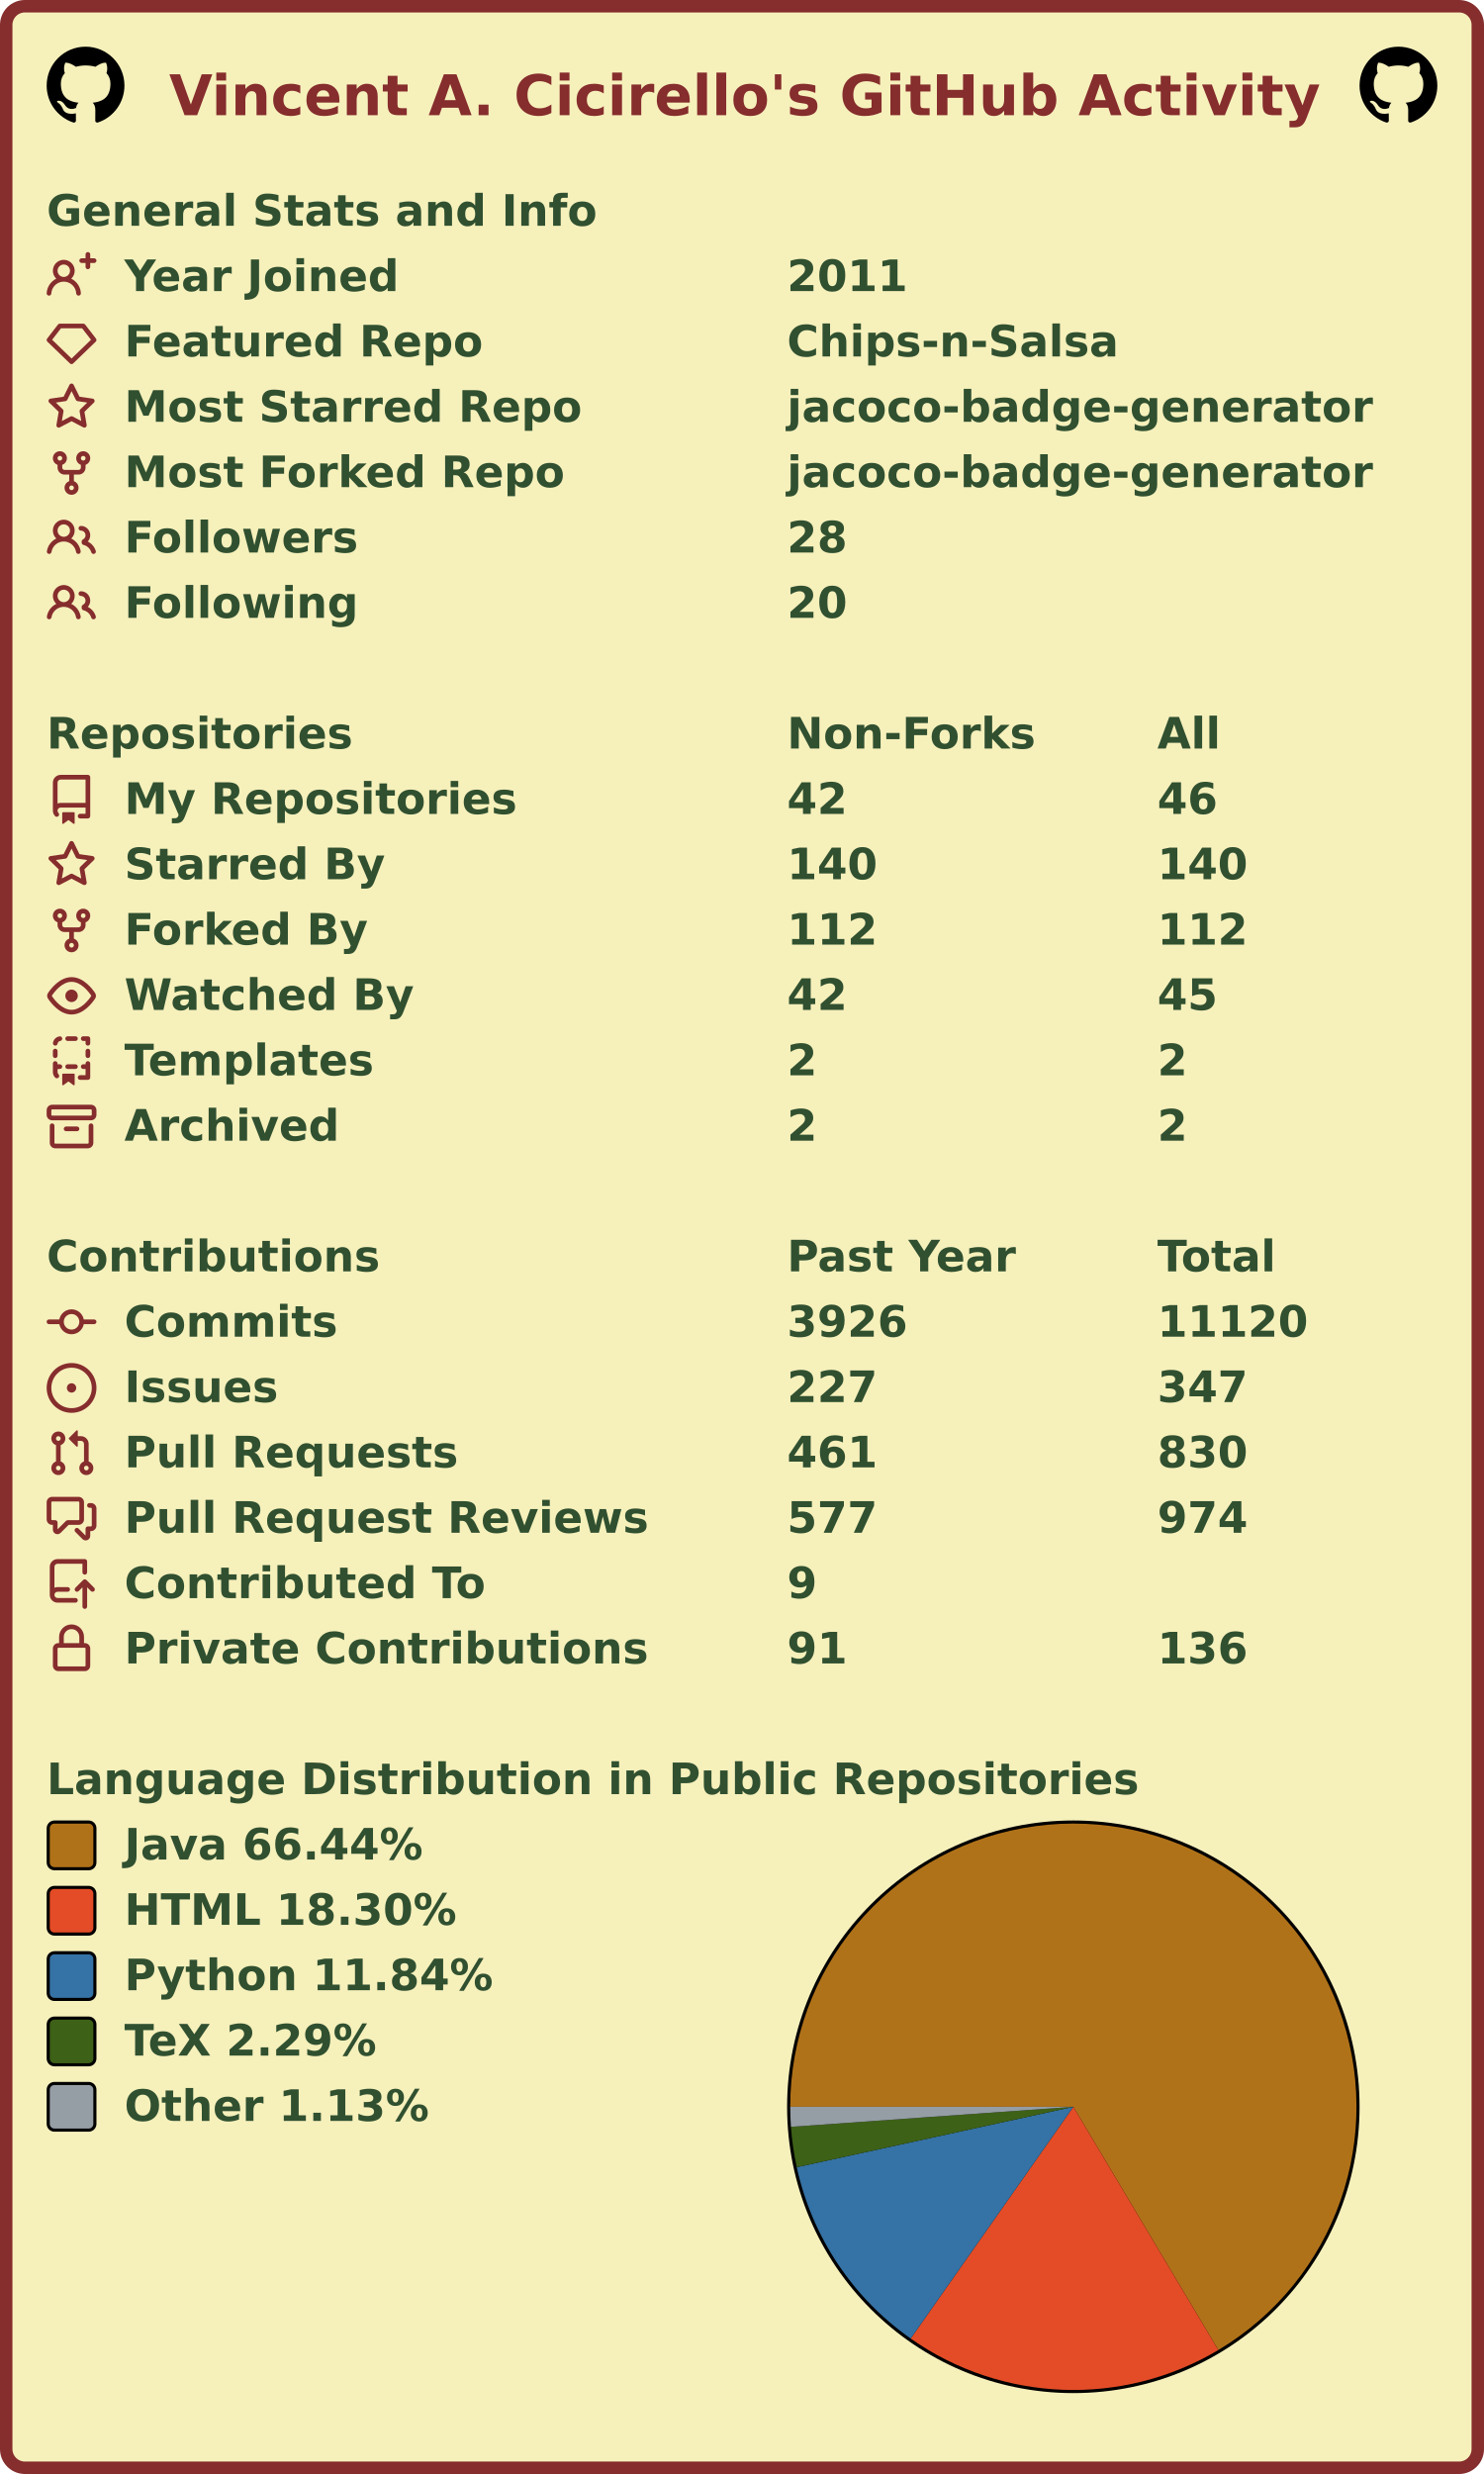
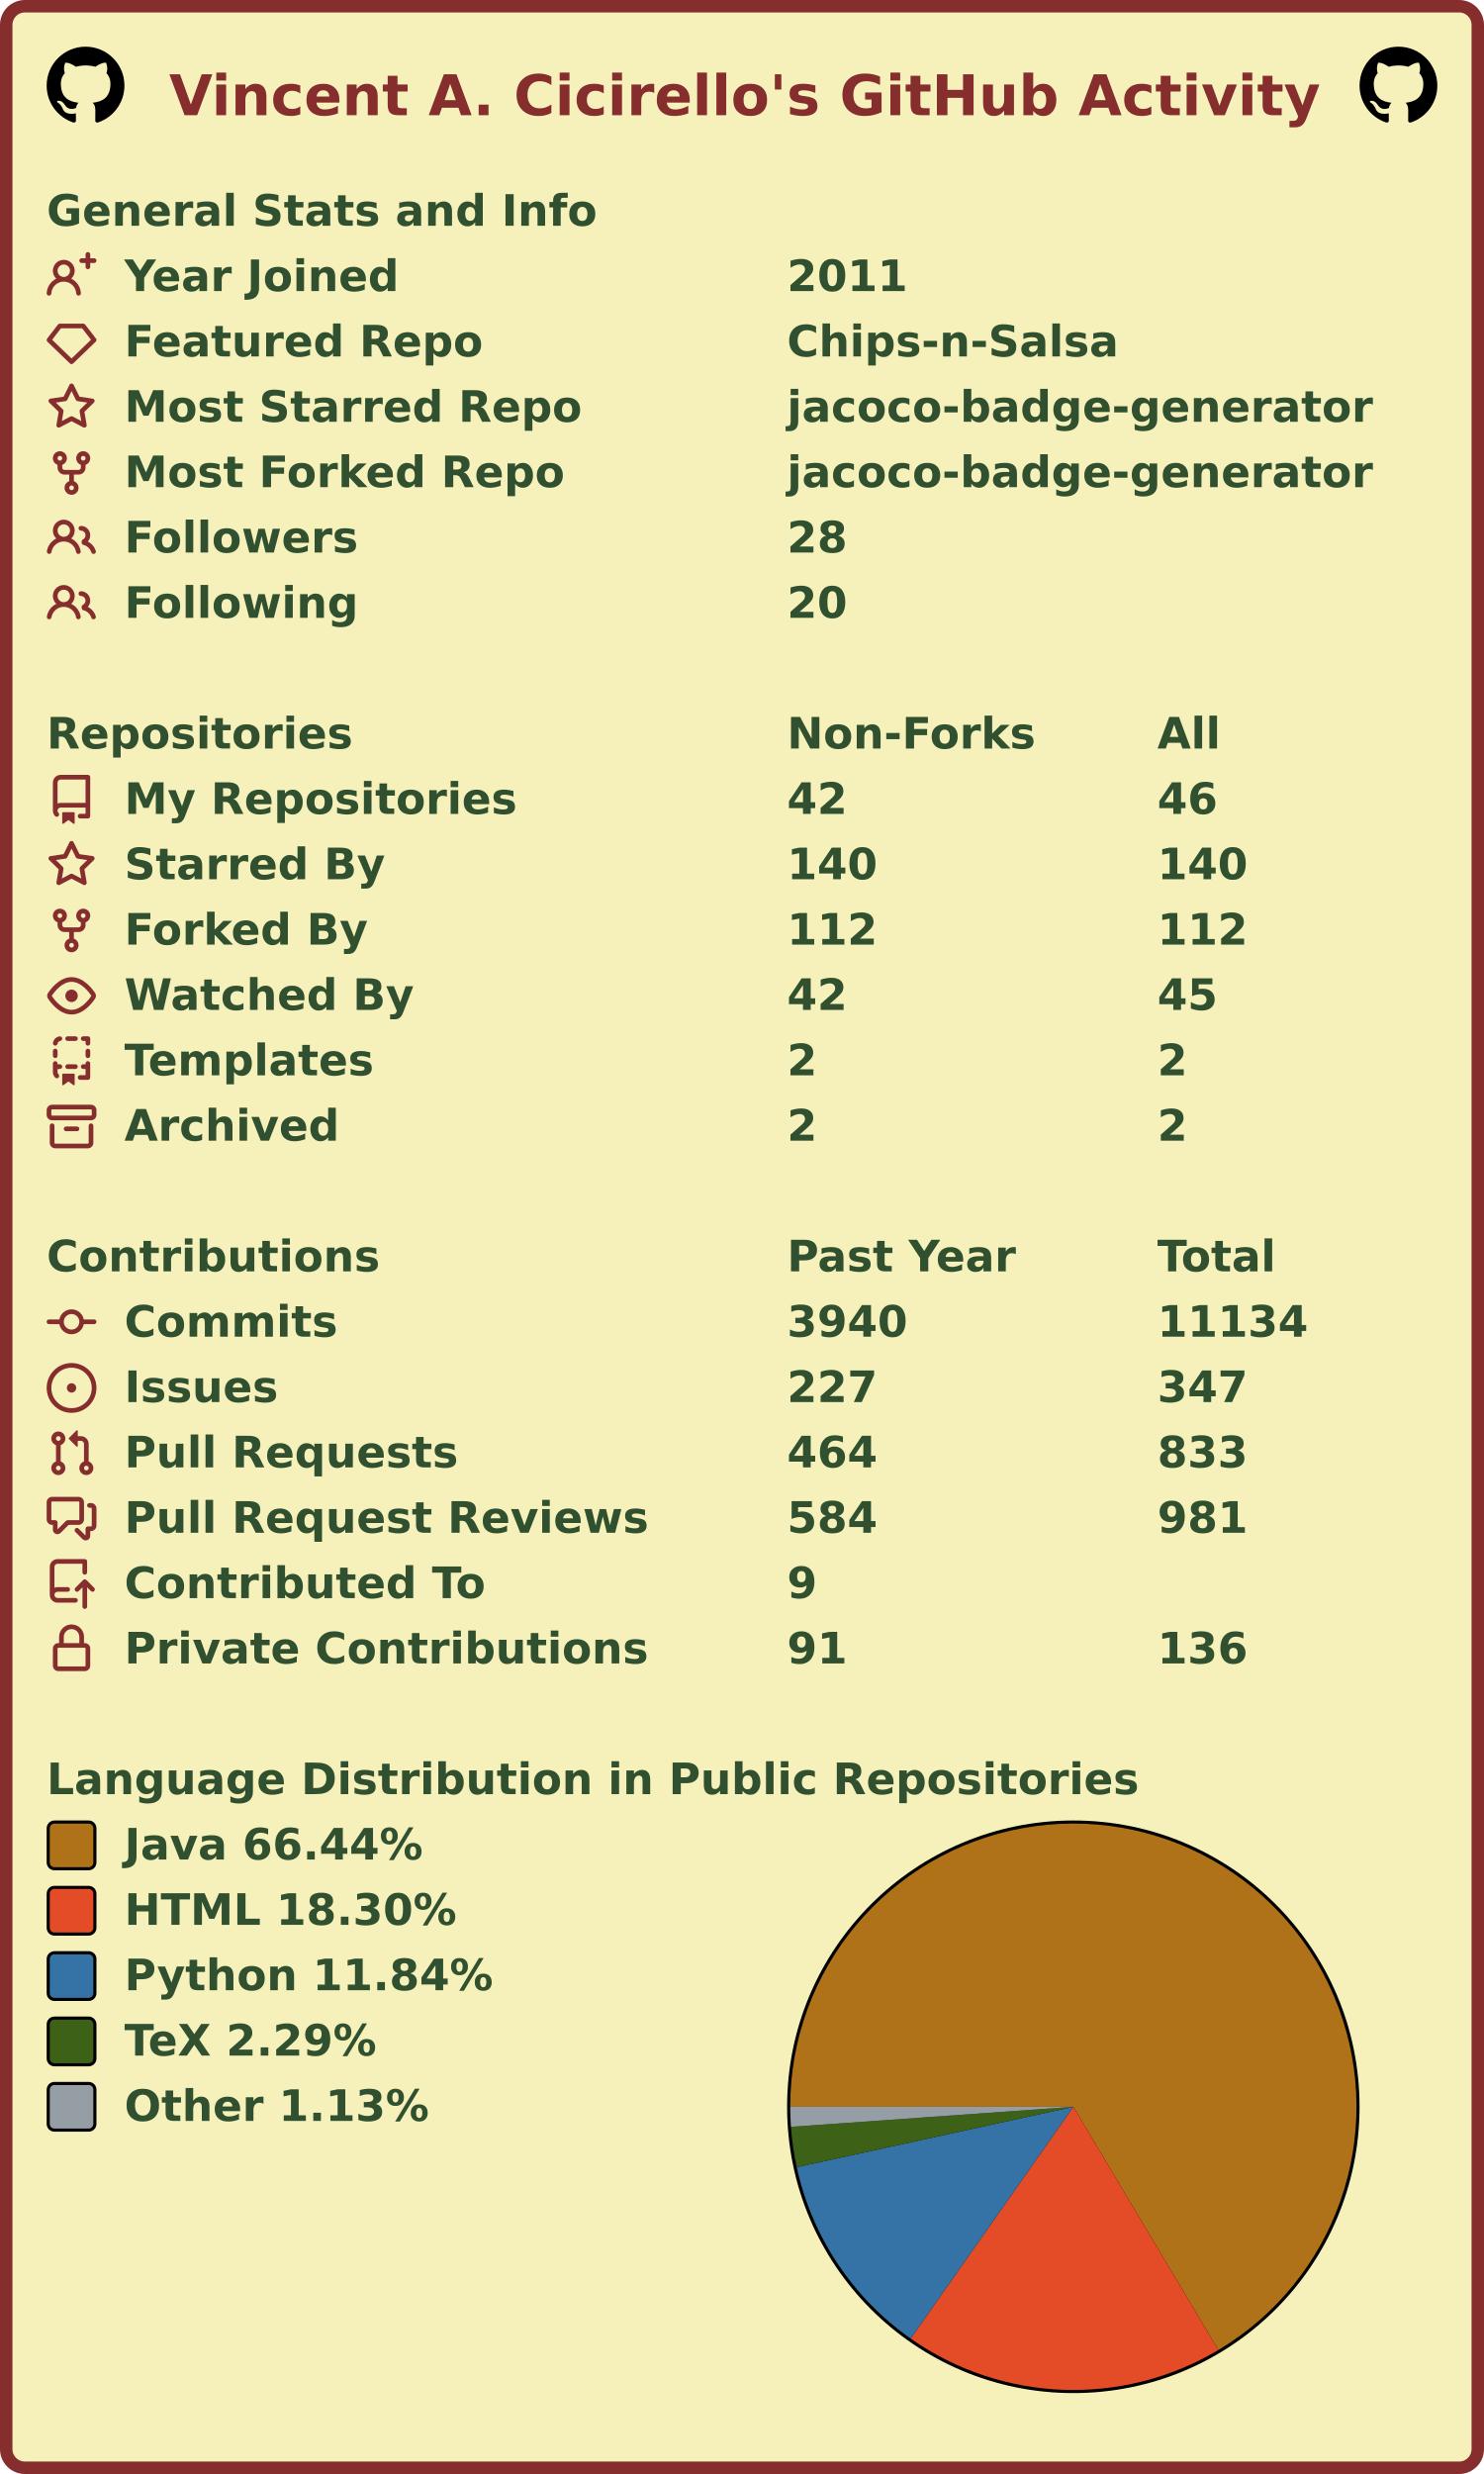
<svg xmlns="http://www.w3.org/2000/svg" width="477" height="795" viewBox="0 0 477 795" lang="en" xml:lang="en">
  <rect x="2" y="2" stroke-width="4" rx="6" width="473" height="791" stroke="#862d2d" fill="#f6f0bb" />
  <g font-weight="600" font-size="110pt" font-family="Verdana,Geneva,DejaVu Sans,sans-serif" text-rendering="geometricPrecision">
    <text x="442" y="301" lengthAdjust="spacingAndGlyphs" textLength="2985" transform="scale(0.123)" fill="#862d2d">Vincent A. Cicirello's GitHub Activity</text>
    <svg x="15" y="15" width="25" height="25" viewBox="0 0 16 16">
      <path fill="#000000" fill-rule="evenodd" d="M8 0C3.58 0 0 3.58 0 8c0 3.54 2.29 6.53 5.47 7.59.4.07.55-.17.55-.38 0-.19-.01-.82-.01-1.49-2.01.37-2.53-.49-2.69-.94-.09-.23-.48-.94-.82-1.13-.28-.15-.68-.52-.01-.53.63-.01 1.08.58 1.23.82.72 1.21 1.87.87 2.33.66.07-.52.28-.87.51-1.07-1.78-.2-3.64-.89-3.64-3.95 0-.87.31-1.59.82-2.15-.08-.2-.36-1.02.08-2.12 0 0 .67-.21 2.2.82.64-.18 1.32-.27 2-.27.68 0 1.36.09 2 .27 1.53-1.04 2.2-.82 2.2-.82.44 1.1.16 1.92.08 2.12.51.56.82 1.27.82 2.15 0 3.07-1.87 3.75-3.65 3.95.29.25.54.73.54 1.48 0 1.07-.01 1.93-.01 2.2 0 .21.15.46.55.38A8.013 8.013 0 0016 8c0-4.42-3.58-8-8-8z" />
    </svg>
    <svg x="437" y="15" width="25" height="25" viewBox="0 0 16 16">
      <path fill="#000000" fill-rule="evenodd" d="M8 0C3.58 0 0 3.58 0 8c0 3.54 2.29 6.53 5.47 7.59.4.07.55-.17.55-.38 0-.19-.01-.82-.01-1.49-2.01.37-2.53-.49-2.69-.94-.09-.23-.48-.94-.82-1.13-.28-.15-.68-.52-.01-.53.63-.01 1.08.58 1.23.82.72 1.21 1.87.87 2.33.66.07-.52.28-.87.51-1.07-1.78-.2-3.64-.89-3.64-3.95 0-.87.31-1.59.82-2.15-.08-.2-.36-1.02.08-2.12 0 0 .67-.21 2.2.82.64-.18 1.32-.27 2-.27.68 0 1.36.09 2 .27 1.53-1.04 2.2-.82 2.2-.82.44 1.1.16 1.92.08 2.12.51.56.82 1.27.82 2.15 0 3.07-1.87 3.75-3.65 3.95.29.25.54.73.54 1.48 0 1.07-.01 1.93-.01 2.2 0 .21.15.46.55.38A8.013 8.013 0 0016 8c0-4.42-3.58-8-8-8z" />
    </svg>
    <g transform="translate(0, 60)" fill="#305030">
      <g transform="translate(15, 0)">
        <g transform="scale(0.095)">
          <text x="0" y="132" textLength="1851" lengthAdjust="spacingAndGlyphs">General Stats and Info</text>
        </g>
      </g>
      <g transform="translate(15, 21)">
        <path fill="#862d2d" fill-rule="evenodd" d="M13.25 0a.75.75 0 01.75.75V2h1.25a.75.75 0 010 1.5H14v1.25a.75.75 0 01-1.5 0V3.5h-1.25a.75.75 0 010-1.5h1.25V.75a.75.75 0 01.75-.75zM5.5 4a2 2 0 100 4 2 2 0 000-4zm2.4 4.548a3.5 3.5 0 10-4.799 0 5.527 5.527 0 00-3.1 4.66.75.75 0 101.498.085A4.01 4.01 0 015.5 9.5a4.01 4.01 0 014.001 3.793.75.75 0 101.498-.086 5.527 5.527 0 00-3.1-4.659z" />
        <g transform="scale(0.095)">
          <text lengthAdjust="spacingAndGlyphs" textLength="932" x="263" y="132">Year Joined</text>
          <text lengthAdjust="spacingAndGlyphs" textLength="420" x="2505" y="132">2011</text>
        </g>
      </g>
      <g transform="translate(15, 42)">
        <path fill="#862d2d" fill-rule="evenodd" d="M3.637 2.291A.75.75 0 014.23 2h7.54a.75.75 0 01.593.291l3.48 4.5a.75.75 0 01-.072.999l-7.25 7a.75.75 0 01-1.042 0l-7.25-7a.75.75 0 01-.072-.999l3.48-4.5zM4.598 3.5L1.754 7.177 8 13.207l6.246-6.03L11.402 3.5H4.598z" />
        <g transform="scale(0.095)">
          <text lengthAdjust="spacingAndGlyphs" textLength="1215" x="263" y="132">Featured Repo</text>
          <text lengthAdjust="spacingAndGlyphs" textLength="1120" x="2505" y="132">Chips-n-Salsa</text>
        </g>
      </g>
      <g transform="translate(15, 63)">
        <path fill="#862d2d" fill-rule="evenodd" d="M8 .25a.75.75 0 01.673.418l1.882 3.815 4.21.612a.75.75 0 01.416 1.279l-3.046 2.97.719 4.192a.75.75 0 01-1.088.791L8 12.347l-3.766 1.98a.75.75 0 01-1.088-.79l.72-4.194L.818 6.374a.75.75 0 01.416-1.28l4.21-.611L7.327.668A.75.75 0 018 .25zm0 2.445L6.615 5.5a.75.75 0 01-.564.41l-3.097.45 2.24 2.184a.75.75 0 01.216.664l-.528 3.084 2.769-1.456a.75.75 0 01.698 0l2.77 1.456-.53-3.084a.75.75 0 01.216-.664l2.24-2.183-3.096-.45a.75.75 0 01-.564-.41L8 2.694v.001z" />
        <g transform="scale(0.095)">
          <text lengthAdjust="spacingAndGlyphs" textLength="1532" x="263" y="132">Most Starred Repo</text>
          <text lengthAdjust="spacingAndGlyphs" textLength="1986" x="2505" y="132">jacoco-badge-generator</text>
        </g>
      </g>
      <g transform="translate(15, 84)">
        <path fill="#862d2d" fill-rule="evenodd" d="M5 3.25a.75.75 0 11-1.5 0 .75.75 0 011.5 0zm0 2.122a2.25 2.25 0 10-1.5 0v.878A2.25 2.25 0 005.75 8.5h1.5v2.128a2.251 2.251 0 101.5 0V8.5h1.5a2.25 2.25 0 002.25-2.25v-.878a2.25 2.25 0 10-1.5 0v.878a.75.75 0 01-.75.75h-4.5A.75.75 0 015 6.25v-.878zm3.75 7.378a.75.75 0 11-1.5 0 .75.75 0 011.5 0zm3-8.75a.75.75 0 100-1.5.75.75 0 000 1.5z" />
        <g transform="scale(0.095)">
          <text lengthAdjust="spacingAndGlyphs" textLength="1485" x="263" y="132">Most Forked Repo</text>
          <text lengthAdjust="spacingAndGlyphs" textLength="1986" x="2505" y="132">jacoco-badge-generator</text>
        </g>
      </g>
      <g transform="translate(15, 105)">
        <path fill="#862d2d" fill-rule="evenodd" d="M5.5 3.5a2 2 0 100 4 2 2 0 000-4zM2 5.5a3.5 3.5 0 115.898 2.549 5.507 5.507 0 013.034 4.084.75.75 0 11-1.482.235 4.001 4.001 0 00-7.9 0 .75.75 0 01-1.482-.236A5.507 5.507 0 013.102 8.05 3.49 3.49 0 012 5.5zM11 4a.75.75 0 100 1.5 1.5 1.5 0 01.666 2.844.75.75 0 00-.416.672v.352a.75.75 0 00.574.73c1.2.289 2.162 1.2 2.522 2.372a.75.75 0 101.434-.44 5.01 5.01 0 00-2.56-3.012A3 3 0 0011 4z" />
        <g transform="scale(0.095)">
          <text lengthAdjust="spacingAndGlyphs" textLength="778" x="263" y="132">Followers</text>
          <text lengthAdjust="spacingAndGlyphs" textLength="210" x="2505" y="132">28</text>
        </g>
      </g>
      <g transform="translate(15, 126)">
        <path fill="#862d2d" fill-rule="evenodd" d="M5.5 3.5a2 2 0 100 4 2 2 0 000-4zM2 5.5a3.5 3.5 0 115.898 2.549 5.507 5.507 0 013.034 4.084.75.75 0 11-1.482.235 4.001 4.001 0 00-7.9 0 .75.75 0 01-1.482-.236A5.507 5.507 0 013.102 8.05 3.49 3.49 0 012 5.5zM11 4a.75.75 0 100 1.5 1.5 1.5 0 01.666 2.844.75.75 0 00-.416.672v.352a.75.75 0 00.574.73c1.2.289 2.162 1.2 2.522 2.372a.75.75 0 101.434-.44 5.01 5.01 0 00-2.56-3.012A3 3 0 0011 4z" />
        <g transform="scale(0.095)">
          <text lengthAdjust="spacingAndGlyphs" textLength="780" x="263" y="132">Following</text>
          <text lengthAdjust="spacingAndGlyphs" textLength="210" x="2505" y="132">20</text>
        </g>
      </g>
    </g>
    <g transform="translate(0, 228)" fill="#305030">
      <g transform="translate(15, 0)">
        <g transform="scale(0.095)">
          <text x="0" y="132" textLength="1020" lengthAdjust="spacingAndGlyphs">Repositories</text>
          <text x="2505" y="132" textLength="832" lengthAdjust="spacingAndGlyphs">Non-Forks</text>
          <text x="3758" y="132" textLength="206" lengthAdjust="spacingAndGlyphs">All</text>
        </g>
      </g>
      <g transform="translate(15, 21)">
        <path fill="#862d2d" fill-rule="evenodd" d="M2 2.5A2.5 2.5 0 014.5 0h8.75a.75.75 0 01.75.75v12.5a.75.75 0 01-.75.75h-2.5a.75.75 0 110-1.5h1.75v-2h-8a1 1 0 00-.714 1.7.75.75 0 01-1.072 1.05A2.495 2.495 0 012 11.5v-9zm10.5-1V9h-8c-.356 0-.694.074-1 .208V2.5a1 1 0 011-1h8zM5 12.25v3.25a.25.25 0 00.4.2l1.45-1.087a.25.25 0 01.3 0L8.6 15.7a.25.25 0 00.4-.2v-3.25a.25.25 0 00-.25-.25h-3.5a.25.25 0 00-.25.25z" />
        <g transform="scale(0.095)">
          <text lengthAdjust="spacingAndGlyphs" textLength="1312" x="263" y="132">My Repositories</text>
          <text lengthAdjust="spacingAndGlyphs" textLength="210" x="2505" y="132">42</text>
          <text lengthAdjust="spacingAndGlyphs" textLength="210" x="3758" y="132">46</text>
        </g>
      </g>
      <g transform="translate(15, 42)">
        <path fill="#862d2d" fill-rule="evenodd" d="M8 .25a.75.75 0 01.673.418l1.882 3.815 4.21.612a.75.75 0 01.416 1.279l-3.046 2.97.719 4.192a.75.75 0 01-1.088.791L8 12.347l-3.766 1.98a.75.75 0 01-1.088-.79l.72-4.194L.818 6.374a.75.75 0 01.416-1.28l4.21-.611L7.327.668A.75.75 0 018 .25zm0 2.445L6.615 5.5a.75.75 0 01-.564.41l-3.097.45 2.24 2.184a.75.75 0 01.216.664l-.528 3.084 2.769-1.456a.75.75 0 01.698 0l2.77 1.456-.53-3.084a.75.75 0 01.216-.664l2.24-2.183-3.096-.45a.75.75 0 01-.564-.41L8 2.694v.001z" />
        <g transform="scale(0.095)">
          <text lengthAdjust="spacingAndGlyphs" textLength="874" x="263" y="132">Starred By</text>
          <text lengthAdjust="spacingAndGlyphs" textLength="315" x="2505" y="132">140</text>
          <text lengthAdjust="spacingAndGlyphs" textLength="315" x="3758" y="132">140</text>
        </g>
      </g>
      <g transform="translate(15, 63)">
        <path fill="#862d2d" fill-rule="evenodd" d="M5 3.25a.75.75 0 11-1.5 0 .75.75 0 011.5 0zm0 2.122a2.25 2.25 0 10-1.5 0v.878A2.25 2.25 0 005.75 8.5h1.5v2.128a2.251 2.251 0 101.5 0V8.5h1.5a2.25 2.25 0 002.25-2.25v-.878a2.25 2.25 0 10-1.5 0v.878a.75.75 0 01-.75.75h-4.5A.75.75 0 015 6.25v-.878zm3.75 7.378a.75.75 0 11-1.5 0 .75.75 0 011.5 0zm3-8.75a.75.75 0 100-1.5.75.75 0 000 1.5z" />
        <g transform="scale(0.095)">
          <text lengthAdjust="spacingAndGlyphs" textLength="828" x="263" y="132">Forked By</text>
          <text lengthAdjust="spacingAndGlyphs" textLength="315" x="2505" y="132">112</text>
          <text lengthAdjust="spacingAndGlyphs" textLength="315" x="3758" y="132">112</text>
        </g>
      </g>
      <g transform="translate(15, 84)">
        <path fill="#862d2d" fill-rule="evenodd" d="M1.679 7.932c.412-.621 1.242-1.75 2.366-2.717C5.175 4.242 6.527 3.5 8 3.5c1.473 0 2.824.742 3.955 1.715 1.124.967 1.954 2.096 2.366 2.717a.119.119 0 010 .136c-.412.621-1.242 1.75-2.366 2.717C10.825 11.758 9.473 12.5 8 12.5c-1.473 0-2.824-.742-3.955-1.715C2.92 9.818 2.09 8.69 1.679 8.068a.119.119 0 010-.136zM8 2c-1.981 0-3.67.992-4.933 2.078C1.797 5.169.88 6.423.43 7.1a1.619 1.619 0 000 1.798c.45.678 1.367 1.932 2.637 3.024C4.329 13.008 6.019 14 8 14c1.981 0 3.67-.992 4.933-2.078 1.27-1.091 2.187-2.345 2.637-3.023a1.619 1.619 0 000-1.798c-.45-.678-1.367-1.932-2.637-3.023C11.671 2.992 9.981 2 8 2zm0 8a2 2 0 100-4 2 2 0 000 4z" />
        <g transform="scale(0.095)">
          <text lengthAdjust="spacingAndGlyphs" textLength="993" x="263" y="132">Watched By</text>
          <text lengthAdjust="spacingAndGlyphs" textLength="210" x="2505" y="132">42</text>
          <text lengthAdjust="spacingAndGlyphs" textLength="210" x="3758" y="132">45</text>
        </g>
      </g>
      <g transform="translate(15, 105)">
        <path fill="#862d2d" fill-rule="evenodd" d="M6 .75A.75.75 0 016.75 0h2.5a.75.75 0 010 1.5h-2.5A.75.75 0 016 .75zm5 0a.75.75 0 01.75-.75h1.5a.75.75 0 01.75.75v1.5a.75.75 0 01-1.5 0V1.5h-.75A.75.75 0 0111 .75zM4.992.662a.75.75 0 01-.636.848c-.436.063-.783.41-.846.846a.75.75 0 01-1.485-.212A2.501 2.501 0 014.144.025a.75.75 0 01.848.637zM2.75 4a.75.75 0 01.75.75v1.5a.75.75 0 01-1.5 0v-1.5A.75.75 0 012.75 4zm10.5 0a.75.75 0 01.75.75v1.5a.75.75 0 01-1.5 0v-1.5a.75.75 0 01.75-.75zM2.75 8a.75.75 0 01.75.75v.268A1.72 1.72 0 013.75 9h.5a.75.75 0 010 1.5h-.5a.25.25 0 00-.25.25v.75c0 .28.114.532.3.714a.75.75 0 01-1.05 1.072A2.495 2.495 0 012 11.5V8.75A.75.75 0 012.75 8zm10.5 0a.75.75 0 01.75.75v4.5a.75.75 0 01-.75.75h-2.5a.75.75 0 010-1.5h1.75v-2h-.75a.75.75 0 010-1.5h.75v-.25a.75.75 0 01.75-.75zM6 9.75A.75.75 0 016.75 9h2.5a.75.75 0 010 1.5h-2.5A.75.75 0 016 9.75zm-1 2.5v3.25a.25.25 0 00.4.2l1.45-1.087a.25.25 0 01.3 0L8.6 15.7a.25.25 0 00.4-.2v-3.25a.25.25 0 00-.25-.25h-3.5a.25.25 0 00-.25.25z" />
        <g transform="scale(0.095)">
          <text lengthAdjust="spacingAndGlyphs" textLength="868" x="263" y="132">Templates</text>
          <text lengthAdjust="spacingAndGlyphs" textLength="105" x="2505" y="132">2</text>
          <text lengthAdjust="spacingAndGlyphs" textLength="105" x="3758" y="132">2</text>
        </g>
      </g>
      <g transform="translate(15, 126)">
        <path fill="#862d2d" fill-rule="evenodd" d="M1.75 2.5a.25.25 0 00-.25.25v1.5c0 .138.112.25.25.25h12.5a.25.25 0 00.25-.25v-1.5a.25.25 0 00-.25-.25H1.75zM0 2.75C0 1.784.784 1 1.75 1h12.5c.966 0 1.75.784 1.75 1.75v1.5A1.75 1.75 0 0114.25 6H1.75A1.75 1.75 0 010 4.25v-1.5zM1.75 7a.75.75 0 01.75.75v5.5c0 .138.112.25.25.25h10.5a.25.25 0 00.25-.25v-5.5a.75.75 0 111.5 0v5.5A1.75 1.75 0 0113.25 15H2.75A1.75 1.75 0 011 13.25v-5.5A.75.75 0 011.75 7zm4.5 1a.75.75 0 000 1.5h3.5a.75.75 0 100-1.5h-3.5z" />
        <g transform="scale(0.095)">
          <text lengthAdjust="spacingAndGlyphs" textLength="726" x="263" y="132">Archived</text>
          <text lengthAdjust="spacingAndGlyphs" textLength="105" x="2505" y="132">2</text>
          <text lengthAdjust="spacingAndGlyphs" textLength="105" x="3758" y="132">2</text>
        </g>
      </g>
    </g>
    <g transform="translate(0, 396)" fill="#305030">
      <g transform="translate(15, 0)">
        <g transform="scale(0.095)">
          <text x="0" y="132" textLength="1112" lengthAdjust="spacingAndGlyphs">Contributions</text>
          <text x="2505" y="132" textLength="774" lengthAdjust="spacingAndGlyphs">Past Year</text>
          <text x="3758" y="132" textLength="414" lengthAdjust="spacingAndGlyphs">Total</text>
        </g>
      </g>
      <g transform="translate(15, 21)">
        <path fill="#862d2d" fill-rule="evenodd" d="M10.5 7.75a2.5 2.5 0 11-5 0 2.5 2.5 0 015 0zm1.43.75a4.002 4.002 0 01-7.86 0H.75a.75.75 0 110-1.5h3.32a4.001 4.001 0 017.86 0h3.32a.75.75 0 110 1.5h-3.32z" />
        <g transform="scale(0.095)">
          <text lengthAdjust="spacingAndGlyphs" textLength="734" x="263" y="132">Commits</text>
-           <text lengthAdjust="spacingAndGlyphs" textLength="420" x="2505" y="132">3926</text>
-           <text lengthAdjust="spacingAndGlyphs" textLength="525" x="3758" y="132">11120</text>
+           <text lengthAdjust="spacingAndGlyphs" textLength="420" x="2505" y="132">3940</text>
+           <text lengthAdjust="spacingAndGlyphs" textLength="525" x="3758" y="132">11134</text>
        </g>
      </g>
      <g transform="translate(15, 42)">
        <path fill="#862d2d" d="M8 9.5a1.5 1.5 0 100-3 1.5 1.5 0 000 3z" />
        <path fill="#862d2d" fill-rule="evenodd" d="M8 0a8 8 0 100 16A8 8 0 008 0zM1.5 8a6.5 6.5 0 1113 0 6.5 6.5 0 01-13 0z" />
        <g transform="scale(0.095)">
          <text lengthAdjust="spacingAndGlyphs" textLength="512" x="263" y="132">Issues</text>
          <text lengthAdjust="spacingAndGlyphs" textLength="315" x="2505" y="132">227</text>
          <text lengthAdjust="spacingAndGlyphs" textLength="315" x="3758" y="132">347</text>
        </g>
      </g>
      <g transform="translate(15, 63)">
        <path fill="#862d2d" fill-rule="evenodd" d="M7.177 3.073L9.573.677A.25.25 0 0110 .854v4.792a.25.25 0 01-.427.177L7.177 3.427a.25.25 0 010-.354zM3.75 2.5a.75.75 0 100 1.5.75.75 0 000-1.5zm-2.25.75a2.25 2.25 0 113 2.122v5.256a2.251 2.251 0 11-1.5 0V5.372A2.25 2.25 0 011.5 3.25zM11 2.5h-1V4h1a1 1 0 011 1v5.628a2.251 2.251 0 101.5 0V5A2.5 2.5 0 0011 2.5zm1 10.25a.75.75 0 111.5 0 .75.75 0 01-1.5 0zM3.75 12a.75.75 0 100 1.5.75.75 0 000-1.5z" />
        <g transform="scale(0.095)">
          <text lengthAdjust="spacingAndGlyphs" textLength="1113" x="263" y="132">Pull Requests</text>
-           <text lengthAdjust="spacingAndGlyphs" textLength="315" x="2505" y="132">461</text>
-           <text lengthAdjust="spacingAndGlyphs" textLength="315" x="3758" y="132">830</text>
+           <text lengthAdjust="spacingAndGlyphs" textLength="315" x="2505" y="132">464</text>
+           <text lengthAdjust="spacingAndGlyphs" textLength="315" x="3758" y="132">833</text>
        </g>
      </g>
      <g transform="translate(15, 84)">
        <path fill="#862d2d" fill-rule="evenodd" d="M1.5 2.75a.25.25 0 01.25-.25h8.5a.25.25 0 01.25.25v5.5a.25.25 0 01-.25.25h-3.5a.75.75 0 00-.53.22L3.5 11.44V9.25a.75.75 0 00-.75-.75h-1a.25.25 0 01-.25-.25v-5.5zM1.75 1A1.75 1.75 0 000 2.75v5.5C0 9.216.784 10 1.75 10H2v1.543a1.457 1.457 0 002.487 1.03L7.061 10h3.189A1.75 1.75 0 0012 8.25v-5.5A1.75 1.75 0 0010.25 1h-8.5zM14.5 4.75a.25.25 0 00-.25-.25h-.5a.75.75 0 110-1.5h.5c.966 0 1.75.784 1.75 1.75v5.5A1.75 1.75 0 0114.25 12H14v1.543a1.457 1.457 0 01-2.487 1.03L9.22 12.28a.75.75 0 111.06-1.06l2.22 2.22v-2.19a.75.75 0 01.75-.75h1a.25.25 0 00.25-.25v-5.5z" />
        <g transform="scale(0.095)">
          <text lengthAdjust="spacingAndGlyphs" textLength="1762" x="263" y="132">Pull Request Reviews</text>
-           <text lengthAdjust="spacingAndGlyphs" textLength="315" x="2505" y="132">577</text>
-           <text lengthAdjust="spacingAndGlyphs" textLength="315" x="3758" y="132">974</text>
+           <text lengthAdjust="spacingAndGlyphs" textLength="315" x="2505" y="132">584</text>
+           <text lengthAdjust="spacingAndGlyphs" textLength="315" x="3758" y="132">981</text>
        </g>
      </g>
      <g transform="translate(15, 105)">
        <path fill="#862d2d" fill-rule="evenodd" d="M1 2.5A2.5 2.5 0 013.5 0h8.75a.75.75 0 01.75.75v3.5a.75.75 0 01-1.5 0V1.5h-8a1 1 0 00-1 1v6.708A2.492 2.492 0 013.5 9h3.25a.75.75 0 010 1.5H3.5a1 1 0 100 2h5.75a.75.75 0 010 1.5H3.5A2.5 2.5 0 011 11.5v-9zm13.23 7.79a.75.75 0 001.06-1.06l-2.505-2.505a.75.75 0 00-1.06 0L9.22 9.229a.75.75 0 001.06 1.061l1.225-1.224v6.184a.75.75 0 001.5 0V9.066l1.224 1.224z" />
        <g transform="scale(0.095)">
          <text lengthAdjust="spacingAndGlyphs" textLength="1234" x="263" y="132">Contributed To</text>
          <text lengthAdjust="spacingAndGlyphs" textLength="105" x="2505" y="132">9</text>
        </g>
      </g>
      <g transform="translate(15, 126)">
        <path fill="#862d2d" fill-rule="evenodd" d="M4 4v2h-.25A1.75 1.75 0 002 7.75v5.5c0 .966.784 1.75 1.75 1.75h8.5A1.75 1.75 0 0014 13.25v-5.5A1.75 1.75 0 0012.25 6H12V4a4 4 0 10-8 0zm6.5 2V4a2.5 2.5 0 00-5 0v2h5zM12 7.5h.25a.25.25 0 01.25.25v5.5a.25.25 0 01-.25.25h-8.5a.25.25 0 01-.25-.25v-5.5a.25.25 0 01.25-.25H12z" />
        <g transform="scale(0.095)">
          <text lengthAdjust="spacingAndGlyphs" textLength="1742" x="263" y="132">Private Contributions</text>
          <text lengthAdjust="spacingAndGlyphs" textLength="210" x="2505" y="132">91</text>
          <text lengthAdjust="spacingAndGlyphs" textLength="315" x="3758" y="132">136</text>
        </g>
      </g>
    </g>
    <g transform="translate(0, 564)" fill="#305030">
      <g transform="translate(15, 0)">
        <g transform="scale(0.095)">
          <text x="0" y="132" textLength="3652" lengthAdjust="spacingAndGlyphs">Language Distribution in Public Repositories</text>
        </g>
      </g>
      <g transform="translate(253, 21)">
        <circle cx="92" cy="92" r="92" fill="#000000" />
      </g>
      <g transform="translate(254, 22)">
        <g>
-           <path fill-rule="evenodd" fill="#b07219" d="M 0.0,91 A 91 91 0 1 1 137.611 169.157 L 91,91 Z" />
-           <path fill-rule="evenodd" fill="#e34c26" d="M 137.611,169.157 A 91 91 0 0 1 38.71 165.477 L 91,91 Z" />
-           <path fill-rule="evenodd" fill="#3572A5" d="M 38.71,165.477 A 91 91 0 0 1 2.094 110.409 L 91,91 Z" />
-           <path fill-rule="evenodd" fill="#3D6117" d="M 2.094,110.409 A 91 91 0 0 1 0.228 97.44 L 91,91 Z" />
-           <path fill-rule="evenodd" fill="#959da5" d="M 0.228,97.44 A 91 91 0 0 1 0.0 91 L 91,91 Z" />
+           <path fill-rule="evenodd" fill="#b07219" d="M 0.0,91 A 91 91 0 1 1 137.623 169.149 L 91,91 Z" />
+           <path fill-rule="evenodd" fill="#e34c26" d="M 137.623,169.149 A 91 91 0 0 1 38.708 165.475 L 91,91 Z" />
+           <path fill-rule="evenodd" fill="#3572A5" d="M 38.708,165.475 A 91 91 0 0 1 2.094 110.409 L 91,91 Z" />
+           <path fill-rule="evenodd" fill="#3D6117" d="M 2.094,110.409 A 91 91 0 0 1 0.228 97.439 L 91,91 Z" />
+           <path fill-rule="evenodd" fill="#959da5" d="M 0.228,97.439 A 91 91 0 0 1 0.0 91 L 91,91 Z" />
          <animateTransform attributeName="transform" attributeType="XML" type="rotate" from="0 91 91" to="360 91 91" dur="10s" repeatCount="indefinite" />
        </g>
      </g>
      <g transform="translate(15, 21)">
        <rect x="0.5" y="0.5" rx="2" width="15" height="15" fill="#b07219" stroke-width="1" stroke="#000000" />
        <text transform="scale(0.095)" x="263" y="132" textLength="1038" lengthAdjust="spacingAndGlyphs">Java 66.44%</text>
      </g>
      <g transform="translate(15, 42)">
        <rect x="0.5" y="0.5" rx="2" width="15" height="15" fill="#e34c26" stroke-width="1" stroke="#000000" />
        <text transform="scale(0.095)" x="263" y="132" textLength="1142" lengthAdjust="spacingAndGlyphs">HTML 18.30%</text>
      </g>
      <g transform="translate(15, 63)">
        <rect x="0.5" y="0.5" rx="2" width="15" height="15" fill="#3572A5" stroke-width="1" stroke="#000000" />
        <text transform="scale(0.095)" x="263" y="132" textLength="1254" lengthAdjust="spacingAndGlyphs">Python 11.84%</text>
      </g>
      <g transform="translate(15, 84)">
        <rect x="0.5" y="0.5" rx="2" width="15" height="15" fill="#3D6117" stroke-width="1" stroke="#000000" />
        <text transform="scale(0.095)" x="263" y="132" textLength="894" lengthAdjust="spacingAndGlyphs">TeX 2.29%</text>
      </g>
      <g transform="translate(15, 105)">
        <rect x="0.5" y="0.5" rx="2" width="15" height="15" fill="#959da5" stroke-width="1" stroke="#000000" />
        <text transform="scale(0.095)" x="263" y="132" textLength="1047" lengthAdjust="spacingAndGlyphs">Other 1.13%</text>
      </g>
    </g>
  </g>
</svg>
